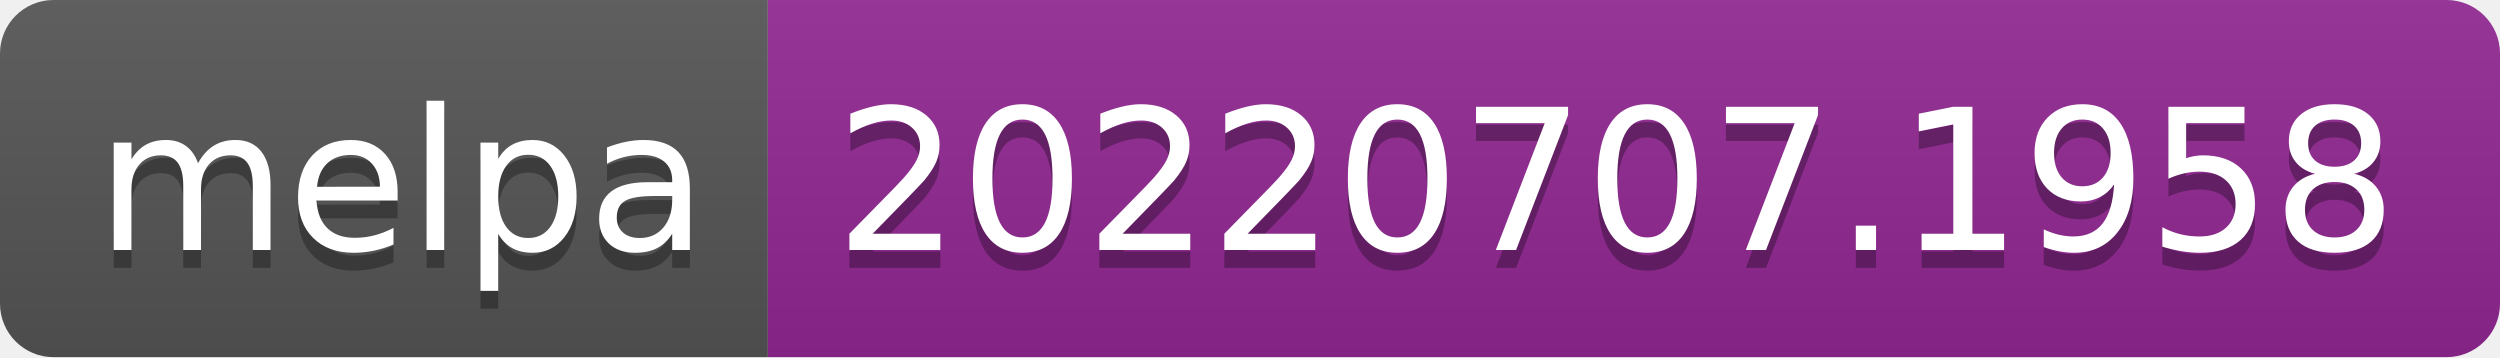
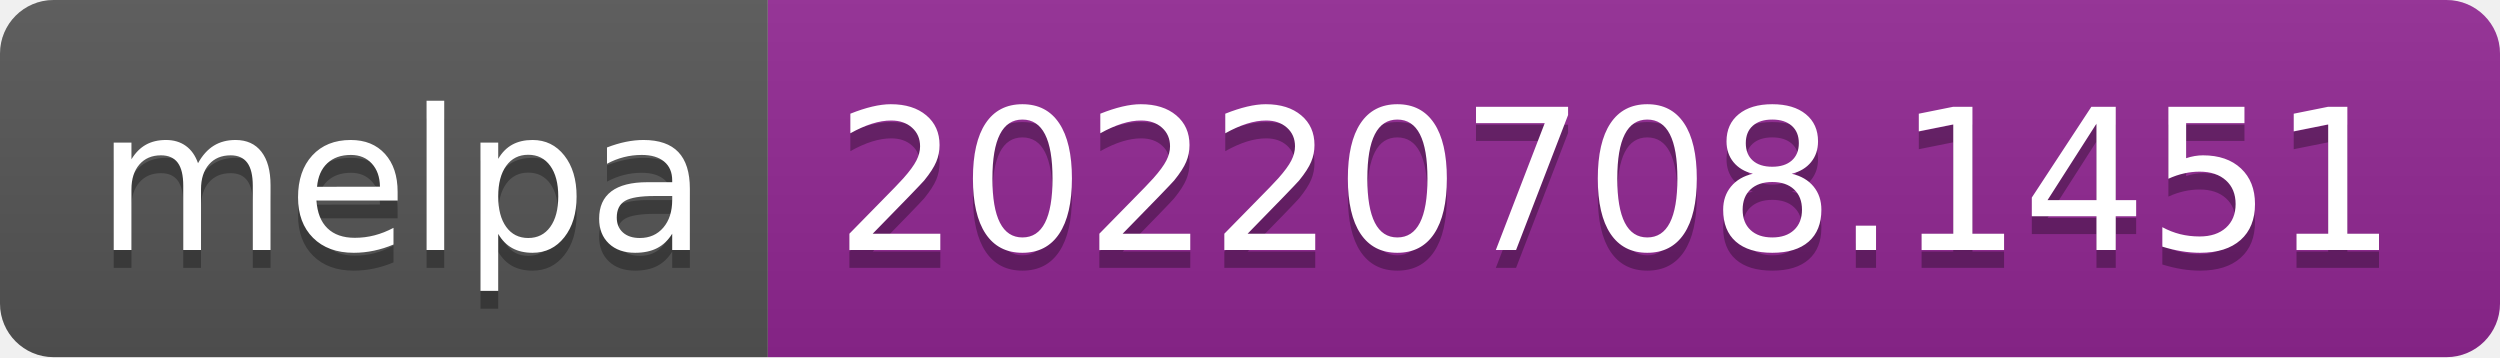
- <svg xmlns="http://www.w3.org/2000/svg" width="140" height="20" role="img" aria-label="melpa: 20220707.1958">
+ <svg xmlns="http://www.w3.org/2000/svg" width="140" height="20" role="img" aria-label="melpa: 20220708.1451">
  <linearGradient id="s" x2="0" y2="100%">
    <stop offset="0" stop-color="#bbb" stop-opacity=".1" />
    <stop offset="1" stop-opacity=".1" />
  </linearGradient>
  <clipPath id="r">
    <rect width="140" height="20" rx="3" fill="#fff" />
  </clipPath>
  <g clip-path="url(#r)">
    <rect width="43" height="20" fill="#555" />
    <rect x="43" width="97" height="20" fill="#922793" />
    <rect width="140" height="20" fill="url(#s)" />
  </g>
  <g fill="#fff" text-anchor="middle" font-family="Verdana,Geneva,DejaVu Sans,sans-serif" text-rendering="geometricPrecision" font-size="110">
    <text aria-hidden="true" x="225" y="150" fill="#010101" fill-opacity=".3" transform="scale(.1)" textLength="330">melpa</text>
    <text x="225" y="140" transform="scale(.1)" fill="#fff" textLength="330">melpa</text>
-     <text aria-hidden="true" x="905" y="150" fill="#010101" fill-opacity=".3" transform="scale(.1)" textLength="870">20220707.1958</text>
-     <text x="905" y="140" transform="scale(.1)" fill="#fff" textLength="870">20220707.1958</text>
+     <text aria-hidden="true" x="905" y="150" fill="#010101" fill-opacity=".3" transform="scale(.1)" textLength="870">20220708.1451</text>
+     <text x="905" y="140" transform="scale(.1)" fill="#fff" textLength="870">20220708.1451</text>
  </g>
</svg>
